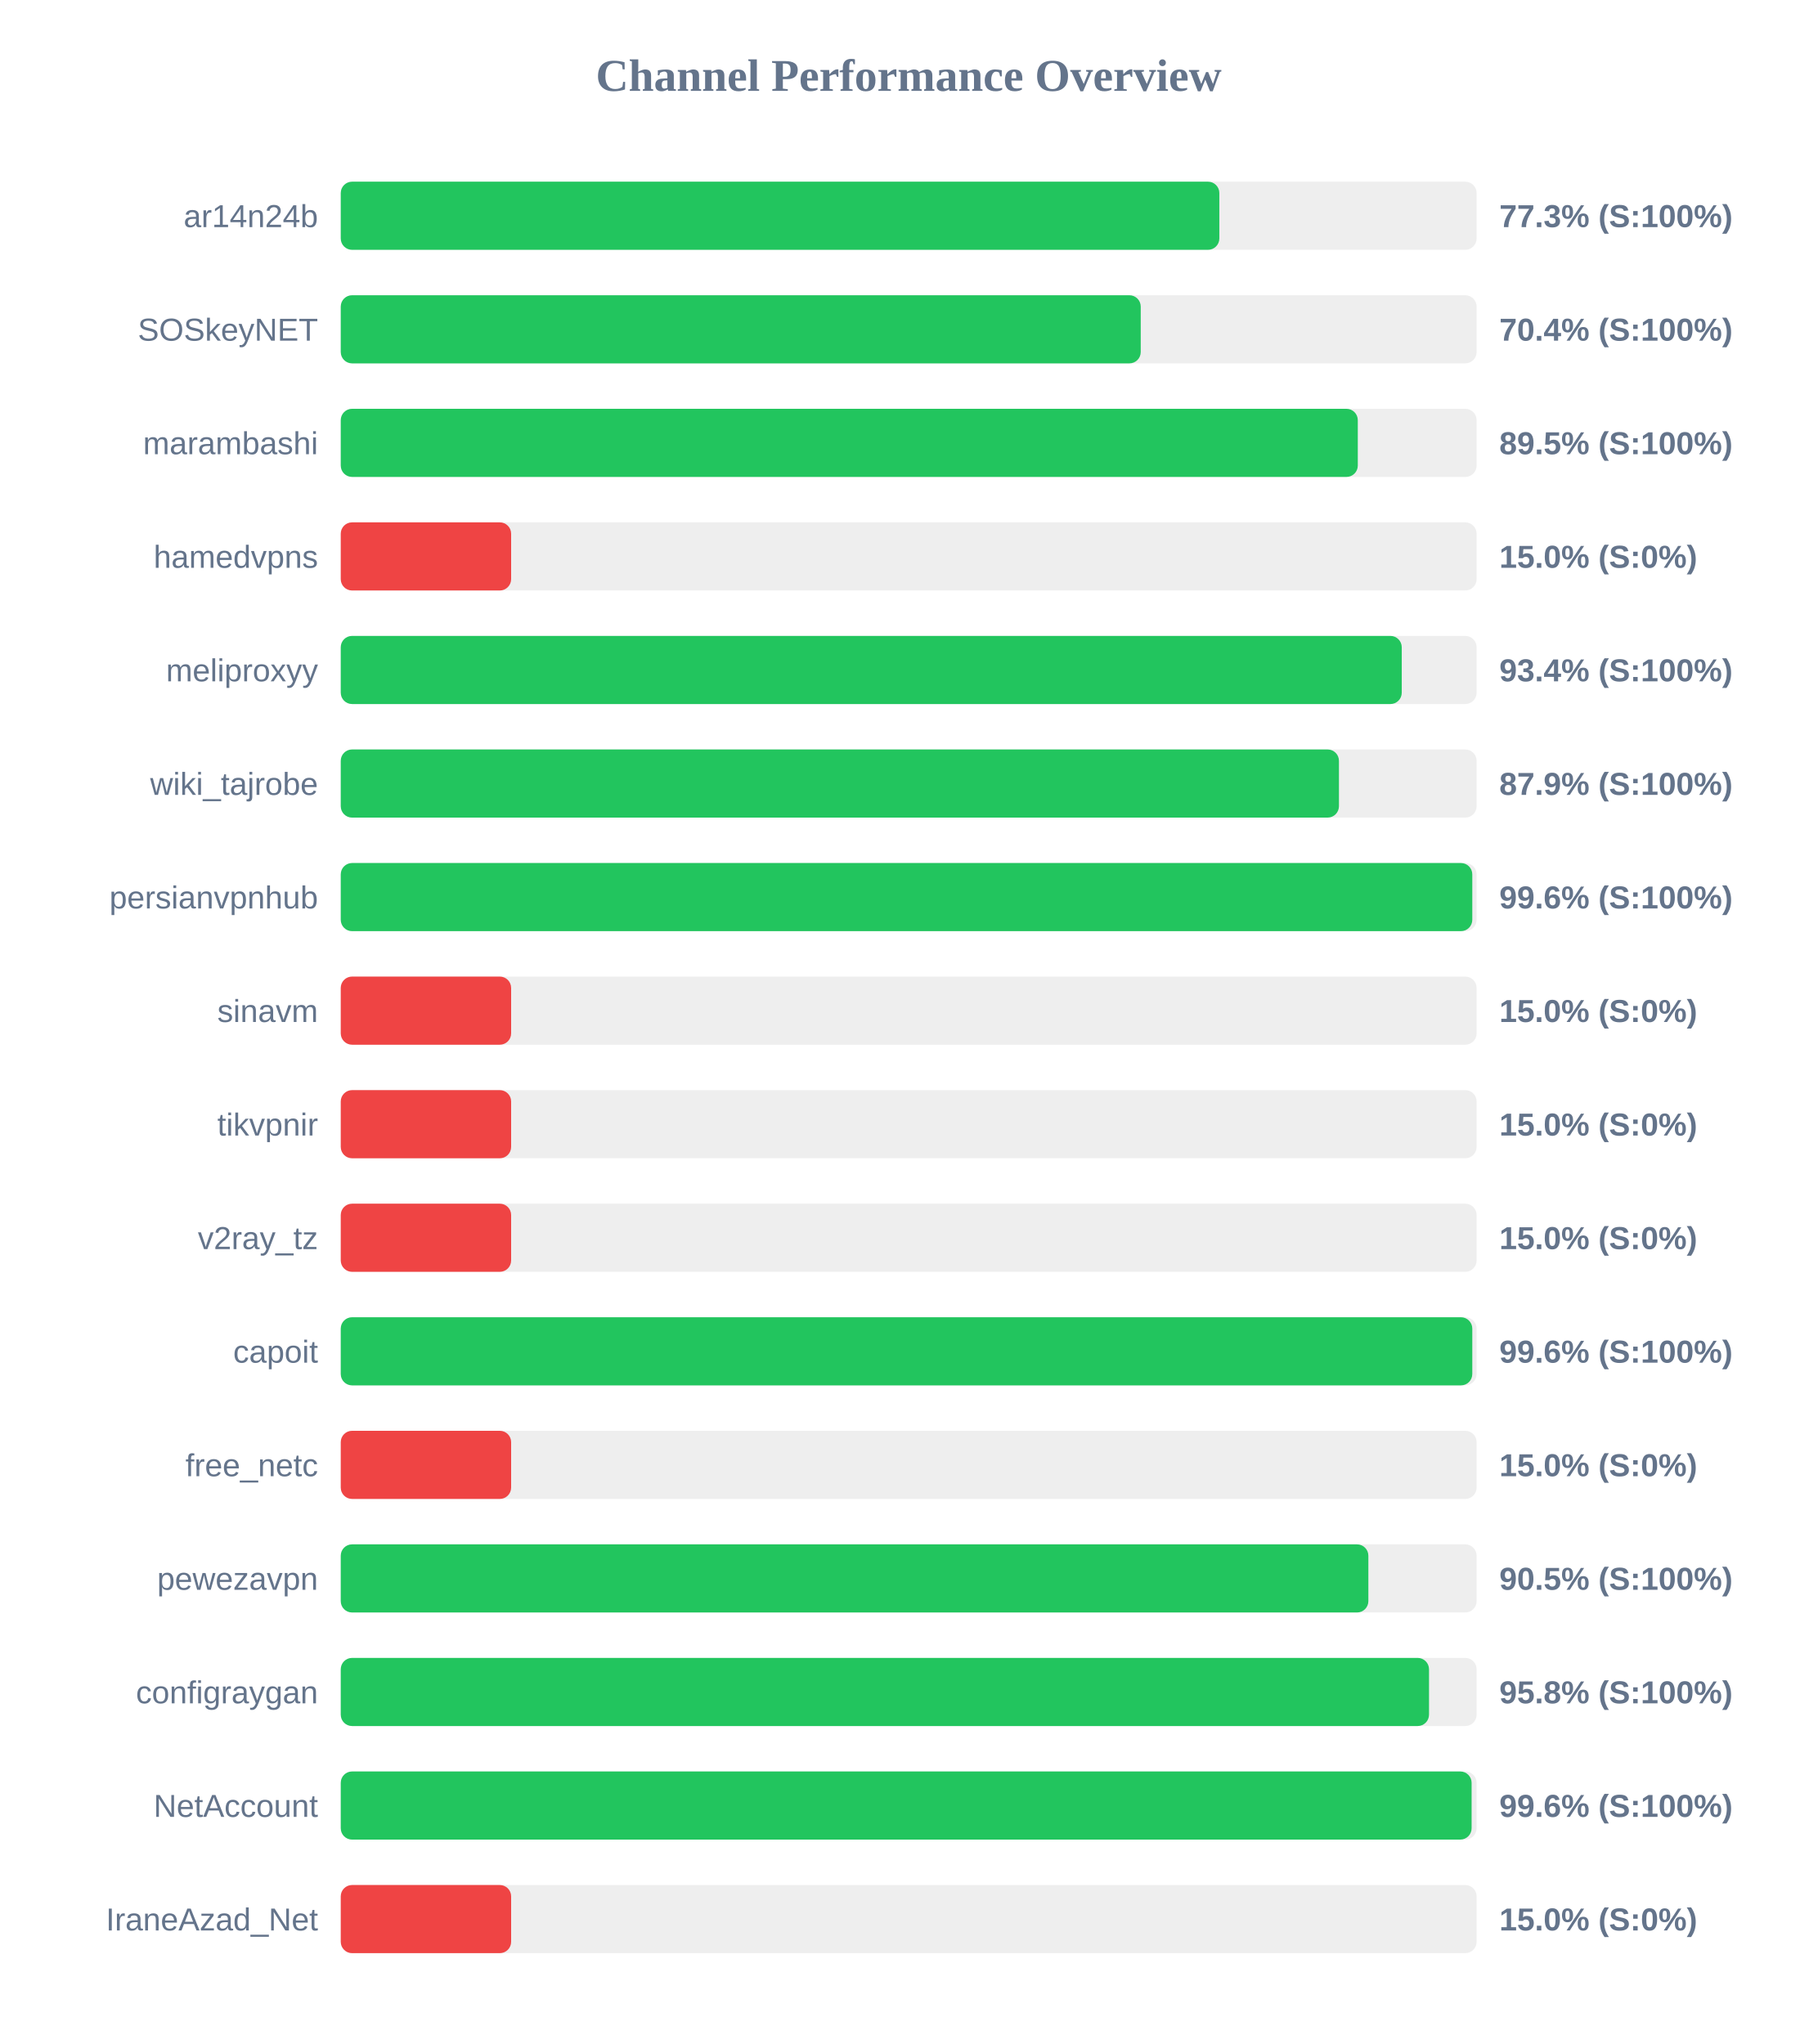
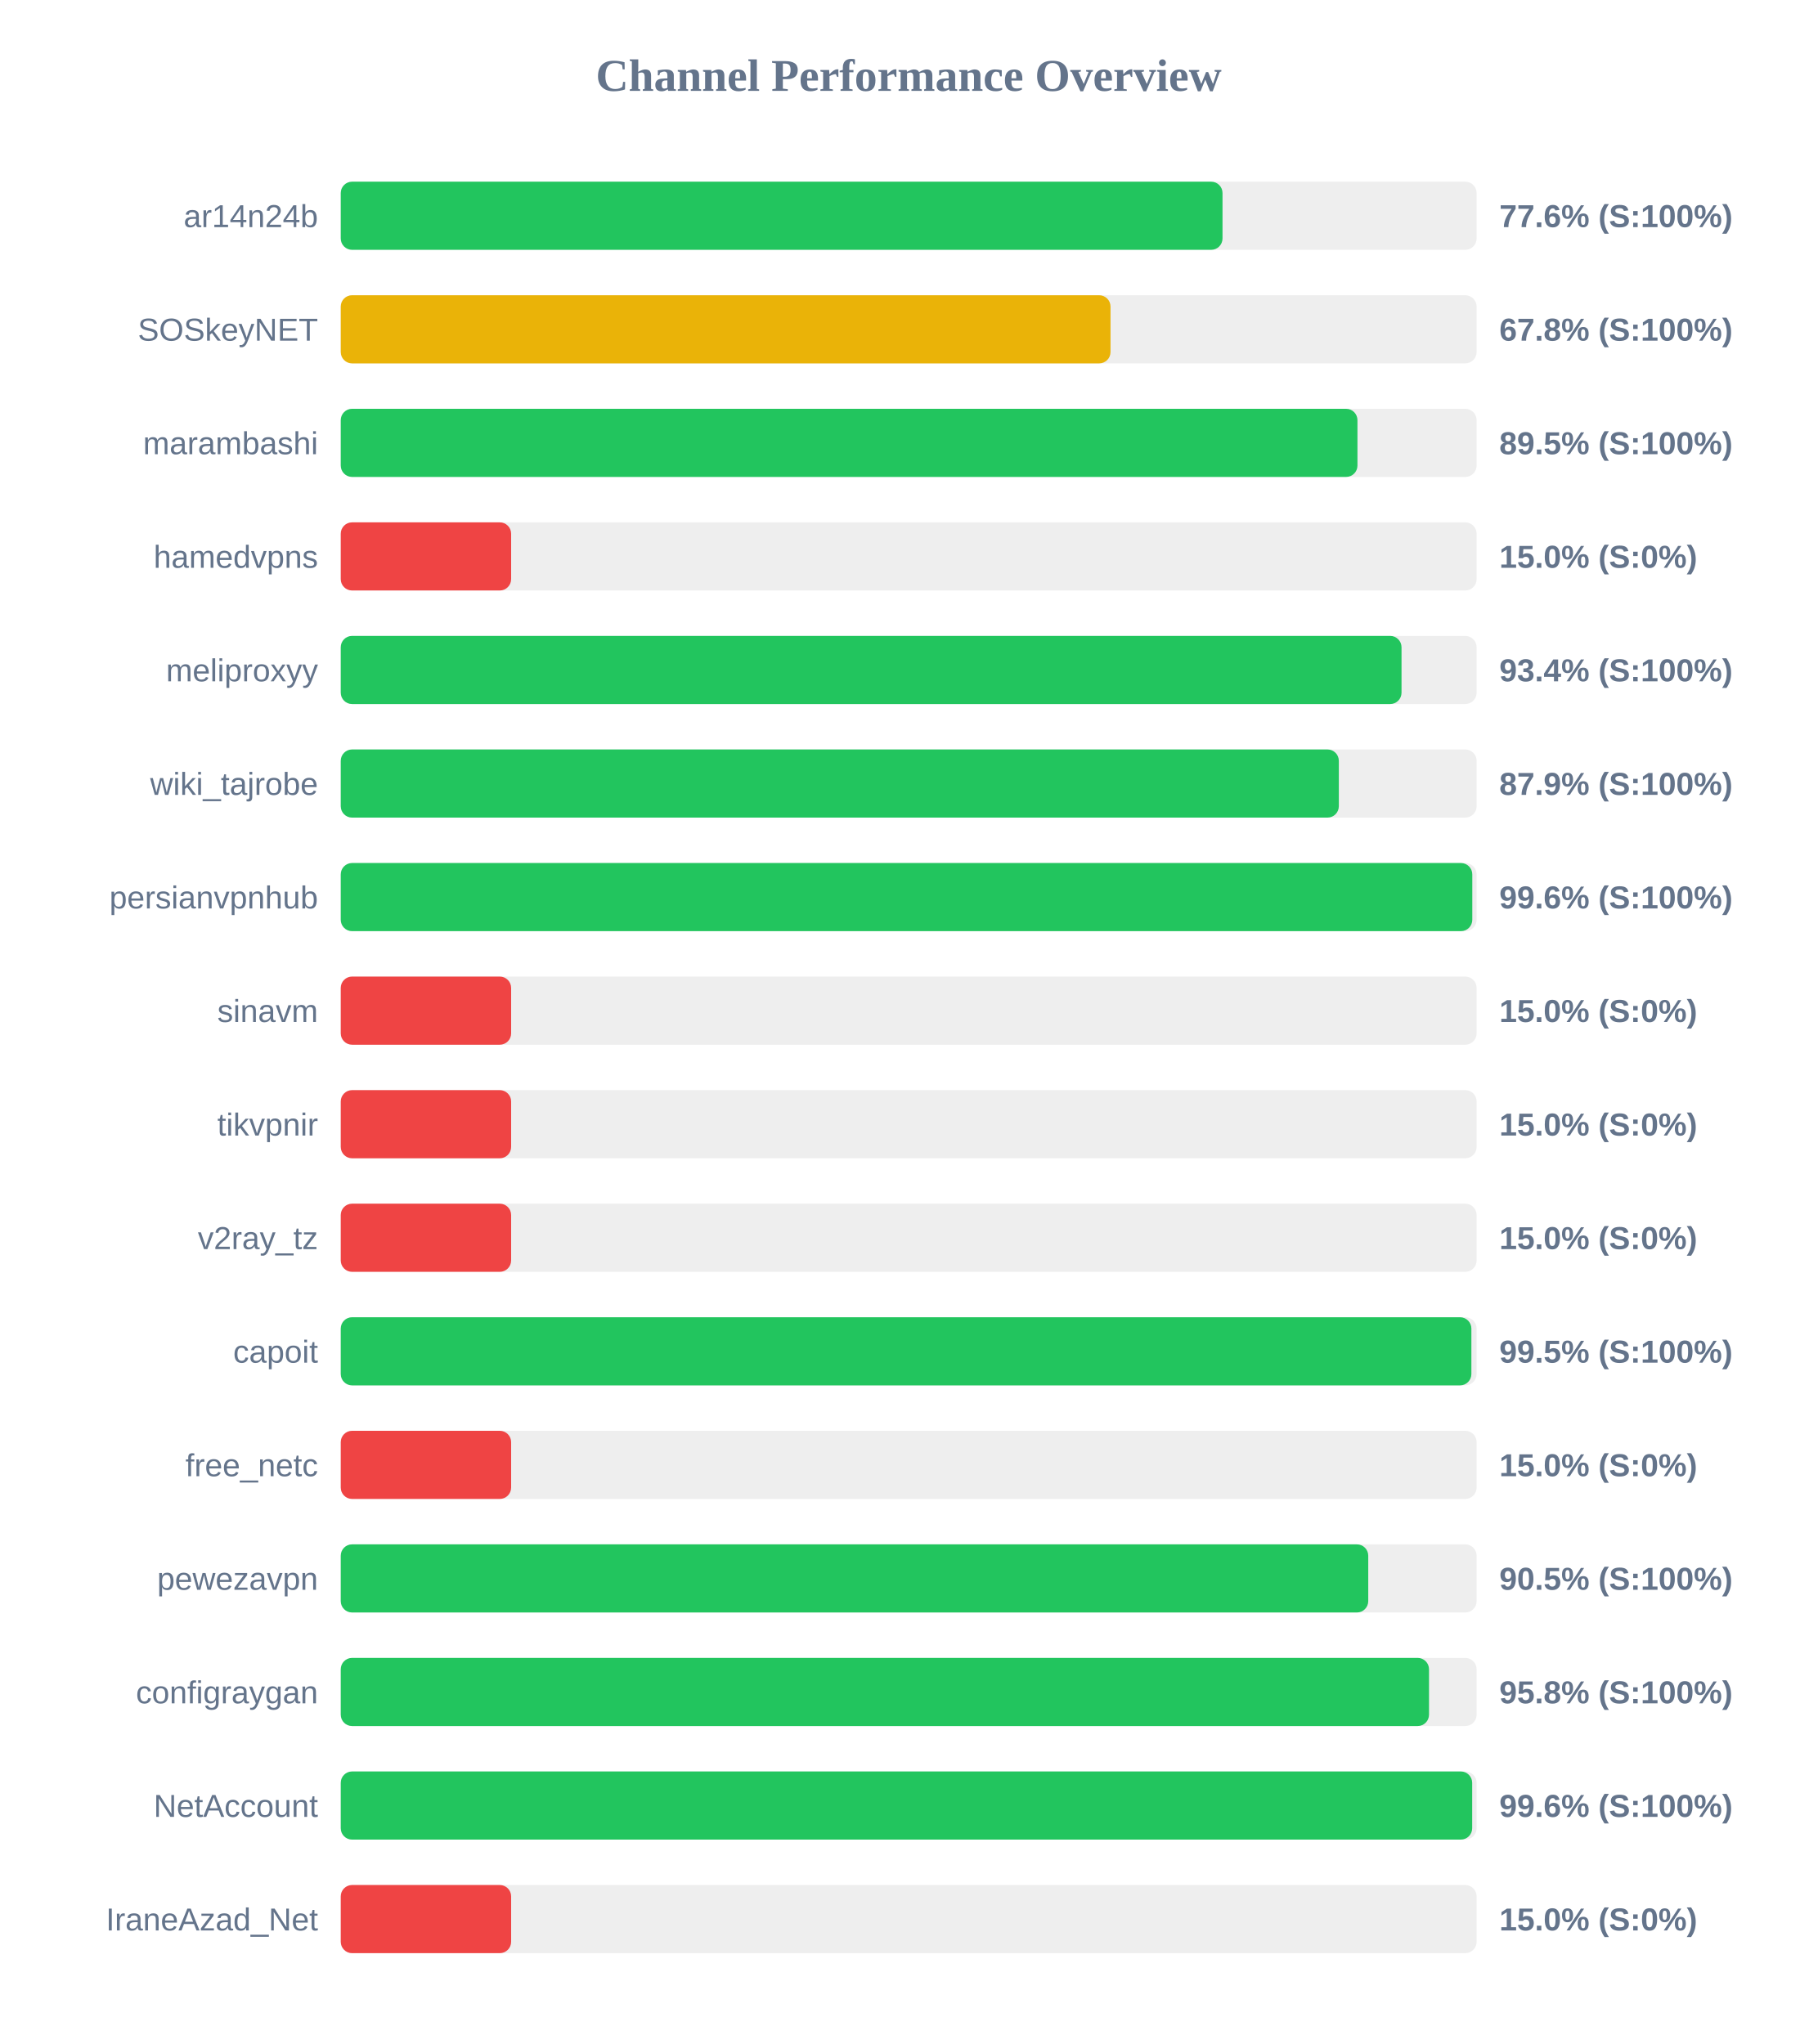
<svg xmlns="http://www.w3.org/2000/svg" width="800" height="900" version="1.1">
  <style>
        .row { font: 14px Arial; fill: #64748b; }
        .score { font: bold 14px Arial; fill: #64748b; }
    </style>
  <text x="400" y="40" text-anchor="middle" font-size="20px" font-weight="bold" fill="#64748b">Channel Performance Overview</text>
  <rect x="150" y="80" width="500" height="30" fill="#eee" rx="5" />
-   <rect x="150" y="80" width="386.75" height="30" fill="#22c55e" rx="5" />
+   <rect x="150" y="80" width="388.15" height="30" fill="#22c55e" rx="5" />
  <text x="140" y="100" text-anchor="end" class="row">ar14n24b</text>
-   <text x="660" y="100" text-anchor="start" class="score">77.3% (S:100%)</text>
+   <text x="660" y="100" text-anchor="start" class="score">77.6% (S:100%)</text>
  <rect x="150" y="130" width="500" height="30" fill="#eee" rx="5" />
-   <rect x="150" y="130" width="352.15" height="30" fill="#22c55e" rx="5" />
+   <rect x="150" y="130" width="338.85" height="30" fill="#eab308" rx="5" />
  <text x="140" y="150" text-anchor="end" class="row">SOSkeyNET</text>
-   <text x="660" y="150" text-anchor="start" class="score">70.4% (S:100%)</text>
+   <text x="660" y="150" text-anchor="start" class="score">67.8% (S:100%)</text>
  <rect x="150" y="180" width="500" height="30" fill="#eee" rx="5" />
-   <rect x="150" y="180" width="447.7" height="30" fill="#22c55e" rx="5" />
+   <rect x="150" y="180" width="447.55" height="30" fill="#22c55e" rx="5" />
  <text x="140" y="200" text-anchor="end" class="row">marambashi</text>
  <text x="660" y="200" text-anchor="start" class="score">89.5% (S:100%)</text>
  <rect x="150" y="230" width="500" height="30" fill="#eee" rx="5" />
  <rect x="150" y="230" width="75.0" height="30" fill="#ef4444" rx="5" />
  <text x="140" y="250" text-anchor="end" class="row">hamedvpns</text>
  <text x="660" y="250" text-anchor="start" class="score">15.0% (S:0%)</text>
  <rect x="150" y="280" width="500" height="30" fill="#eee" rx="5" />
-   <rect x="150" y="280" width="467.05" height="30" fill="#22c55e" rx="5" />
+   <rect x="150" y="280" width="466.95" height="30" fill="#22c55e" rx="5" />
  <text x="140" y="300" text-anchor="end" class="row">meliproxyy</text>
  <text x="660" y="300" text-anchor="start" class="score">93.4% (S:100%)</text>
  <rect x="150" y="330" width="500" height="30" fill="#eee" rx="5" />
-   <rect x="150" y="330" width="439.4" height="30" fill="#22c55e" rx="5" />
+   <rect x="150" y="330" width="439.35" height="30" fill="#22c55e" rx="5" />
  <text x="140" y="350" text-anchor="end" class="row">wiki_tajrobe</text>
  <text x="660" y="350" text-anchor="start" class="score">87.9% (S:100%)</text>
  <rect x="150" y="380" width="500" height="30" fill="#eee" rx="5" />
  <rect x="150" y="380" width="498.1" height="30" fill="#22c55e" rx="5" />
  <text x="140" y="400" text-anchor="end" class="row">persianvpnhub</text>
  <text x="660" y="400" text-anchor="start" class="score">99.6% (S:100%)</text>
  <rect x="150" y="430" width="500" height="30" fill="#eee" rx="5" />
  <rect x="150" y="430" width="75.0" height="30" fill="#ef4444" rx="5" />
  <text x="140" y="450" text-anchor="end" class="row">sinavm</text>
  <text x="660" y="450" text-anchor="start" class="score">15.0% (S:0%)</text>
  <rect x="150" y="480" width="500" height="30" fill="#eee" rx="5" />
  <rect x="150" y="480" width="75.0" height="30" fill="#ef4444" rx="5" />
  <text x="140" y="500" text-anchor="end" class="row">tikvpnir</text>
  <text x="660" y="500" text-anchor="start" class="score">15.0% (S:0%)</text>
  <rect x="150" y="530" width="500" height="30" fill="#eee" rx="5" />
  <rect x="150" y="530" width="75.0" height="30" fill="#ef4444" rx="5" />
  <text x="140" y="550" text-anchor="end" class="row">v2ray_tz</text>
  <text x="660" y="550" text-anchor="start" class="score">15.0% (S:0%)</text>
  <rect x="150" y="580" width="500" height="30" fill="#eee" rx="5" />
-   <rect x="150" y="580" width="498.1" height="30" fill="#22c55e" rx="5" />
+   <rect x="150" y="580" width="497.7" height="30" fill="#22c55e" rx="5" />
  <text x="140" y="600" text-anchor="end" class="row">capoit</text>
-   <text x="660" y="600" text-anchor="start" class="score">99.6% (S:100%)</text>
+   <text x="660" y="600" text-anchor="start" class="score">99.5% (S:100%)</text>
  <rect x="150" y="630" width="500" height="30" fill="#eee" rx="5" />
  <rect x="150" y="630" width="75.0" height="30" fill="#ef4444" rx="5" />
  <text x="140" y="650" text-anchor="end" class="row">free_netc</text>
  <text x="660" y="650" text-anchor="start" class="score">15.0% (S:0%)</text>
  <rect x="150" y="680" width="500" height="30" fill="#eee" rx="5" />
-   <rect x="150" y="680" width="452.35" height="30" fill="#22c55e" rx="5" />
+   <rect x="150" y="680" width="452.3" height="30" fill="#22c55e" rx="5" />
  <text x="140" y="700" text-anchor="end" class="row">pewezavpn</text>
  <text x="660" y="700" text-anchor="start" class="score">90.5% (S:100%)</text>
  <rect x="150" y="730" width="500" height="30" fill="#eee" rx="5" />
  <rect x="150" y="730" width="479.05" height="30" fill="#22c55e" rx="5" />
  <text x="140" y="750" text-anchor="end" class="row">configraygan</text>
  <text x="660" y="750" text-anchor="start" class="score">95.8% (S:100%)</text>
  <rect x="150" y="780" width="500" height="30" fill="#eee" rx="5" />
-   <rect x="150" y="780" width="497.8" height="30" fill="#22c55e" rx="5" />
+   <rect x="150" y="780" width="498.05" height="30" fill="#22c55e" rx="5" />
  <text x="140" y="800" text-anchor="end" class="row">NetAccount</text>
  <text x="660" y="800" text-anchor="start" class="score">99.6% (S:100%)</text>
  <rect x="150" y="830" width="500" height="30" fill="#eee" rx="5" />
  <rect x="150" y="830" width="75.0" height="30" fill="#ef4444" rx="5" />
  <text x="140" y="850" text-anchor="end" class="row">IraneAzad_Net</text>
  <text x="660" y="850" text-anchor="start" class="score">15.0% (S:0%)</text>
</svg>
